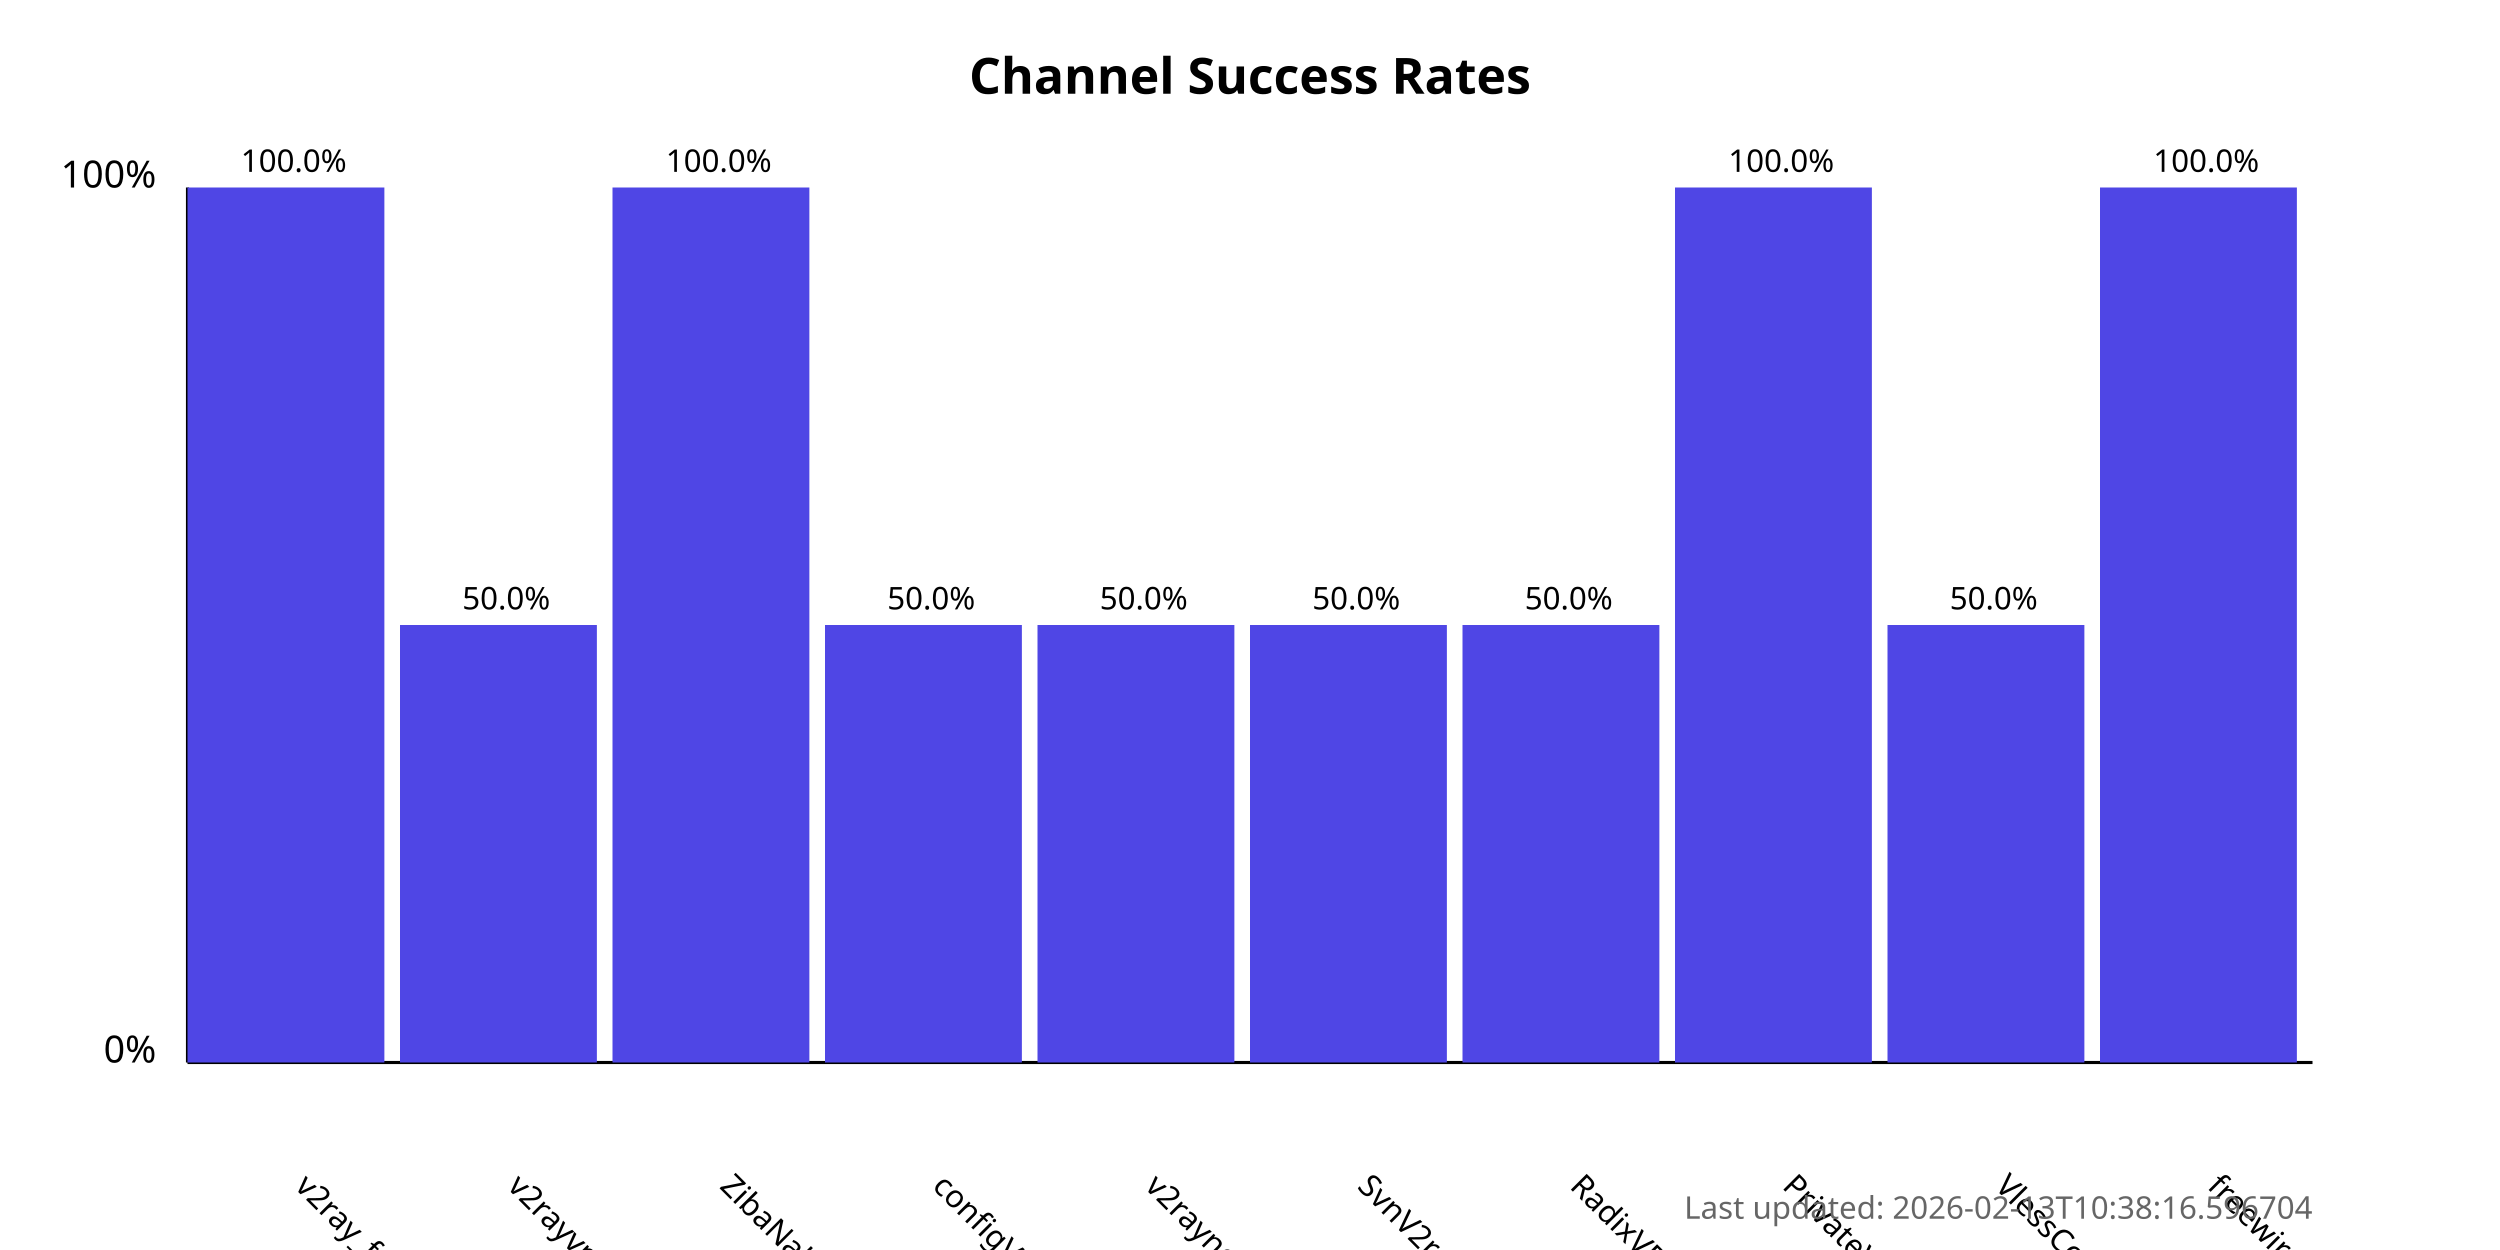
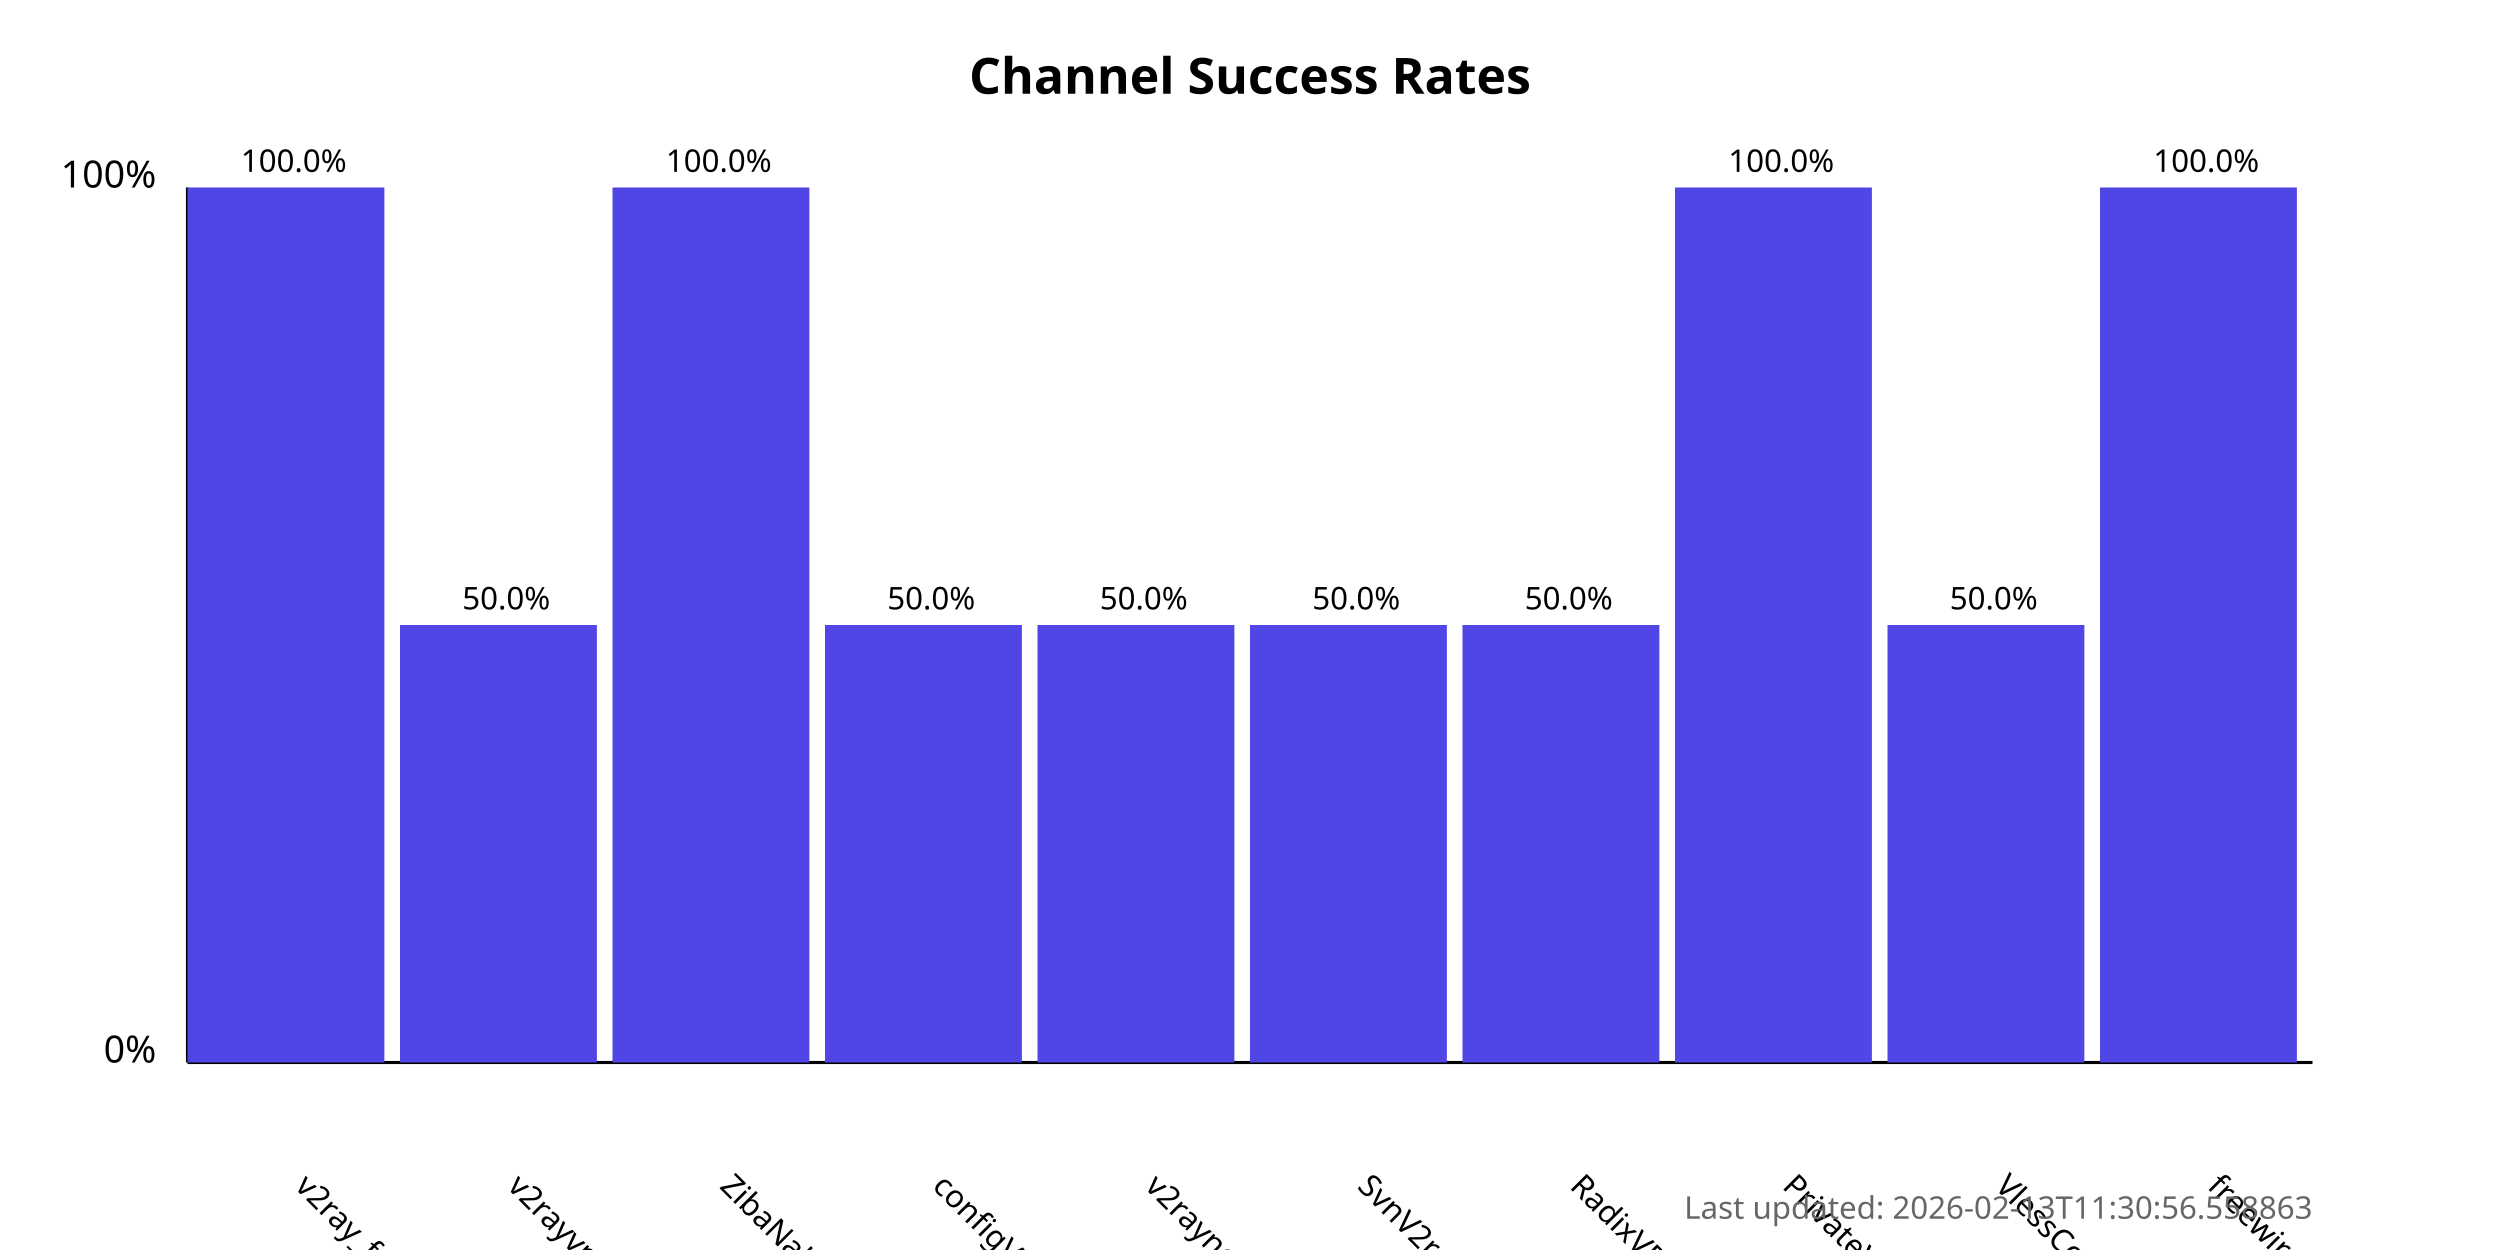
<svg xmlns="http://www.w3.org/2000/svg" width="800" height="400">
  <style>
            .chart-title { font: bold 16px sans-serif; }
            .axis-label { font: 12px sans-serif; }
            .tick-label { font: 10px sans-serif; }
            .bar { fill: #4f46e5; }
            .bar:hover { fill: #6366f1; }
            .timestamp { font: 10px sans-serif; fill: #666; }
        </style>
  <text x="400.0" y="30" text-anchor="middle" class="chart-title">
            Channel Success Rates
        </text>
  <line x1="60" y1="340" x2="60" y2="60" stroke="black" stroke-width="1" />
  <line x1="60" y1="340" x2="740" y2="340" stroke="black" stroke-width="1" />
  <text x="50" y="340" text-anchor="end" class="axis-label">0%</text>
  <text x="50" y="60" text-anchor="end" class="axis-label">100%</text>
  <g>
    <rect x="60" y="60.0" width="63.0" height="280.0" class="bar" />
    <text x="94.0" y="380" transform="rotate(45, 94.0, 380)" text-anchor="start" class="tick-label">
                v2ray_free_conf
            </text>
    <text x="94.0" y="55.0" text-anchor="middle" class="tick-label">
                100.0%
            </text>
  </g>
  <g>
    <rect x="128.0" y="200.0" width="63.0" height="140.0" class="bar" />
    <text x="162.0" y="380" transform="rotate(45, 162.0, 380)" text-anchor="start" class="tick-label">
                v2rayvpno
            </text>
    <text x="162.0" y="195.0" text-anchor="middle" class="tick-label">
                50.0%
            </text>
  </g>
  <g>
    <rect x="196.0" y="60.0" width="63.0" height="280.0" class="bar" />
    <text x="230.0" y="380" transform="rotate(45, 230.0, 380)" text-anchor="start" class="tick-label">
                ZibaNabz
            </text>
    <text x="230.0" y="55.0" text-anchor="middle" class="tick-label">
                100.0%
            </text>
  </g>
  <g>
    <rect x="264.0" y="200.0" width="63.0" height="140.0" class="bar" />
    <text x="298.0" y="380" transform="rotate(45, 298.0, 380)" text-anchor="start" class="tick-label">
                configV2rayForFree
            </text>
    <text x="298.0" y="195.0" text-anchor="middle" class="tick-label">
                50.0%
            </text>
  </g>
  <g>
    <rect x="332.0" y="200.0" width="63.0" height="140.0" class="bar" />
    <text x="366.0" y="380" transform="rotate(45, 366.0, 380)" text-anchor="start" class="tick-label">
                v2rayngvpn
            </text>
    <text x="366.0" y="195.0" text-anchor="middle" class="tick-label">
                50.0%
            </text>
  </g>
  <g>
    <rect x="400.0" y="200.0" width="63.0" height="140.0" class="bar" />
    <text x="434.0" y="380" transform="rotate(45, 434.0, 380)" text-anchor="start" class="tick-label">
                SvnV2ray
            </text>
    <text x="434.0" y="195.0" text-anchor="middle" class="tick-label">
                50.0%
            </text>
  </g>
  <g>
    <rect x="468.0" y="200.0" width="63.0" height="140.0" class="bar" />
    <text x="502.0" y="380" transform="rotate(45, 502.0, 380)" text-anchor="start" class="tick-label">
                RadixVPN
            </text>
    <text x="502.0" y="195.0" text-anchor="middle" class="tick-label">
                50.0%
            </text>
  </g>
  <g>
    <rect x="536.0" y="60.0" width="63.0" height="280.0" class="bar" />
    <text x="570.0" y="380" transform="rotate(45, 570.0, 380)" text-anchor="start" class="tick-label">
                PrivateVPNs
            </text>
    <text x="570.0" y="55.0" text-anchor="middle" class="tick-label">
                100.0%
            </text>
  </g>
  <g>
    <rect x="604.0" y="200.0" width="63.0" height="140.0" class="bar" />
    <text x="638.0" y="380" transform="rotate(45, 638.0, 380)" text-anchor="start" class="tick-label">
                VlessConfig
            </text>
    <text x="638.0" y="195.0" text-anchor="middle" class="tick-label">
                50.0%
            </text>
  </g>
  <g>
    <rect x="672.0" y="60.0" width="63.0" height="280.0" class="bar" />
    <text x="706.0" y="380" transform="rotate(45, 706.0, 380)" text-anchor="start" class="tick-label">
                freewireguard
            </text>
    <text x="706.0" y="55.0" text-anchor="middle" class="tick-label">
                100.0%
            </text>
  </g>
  <text x="740" y="390" text-anchor="end" class="timestamp">
-             Last updated: 2026-02-13T10:38:16.596704
+             Last updated: 2026-02-13T11:30:56.558863
        </text>
</svg>
